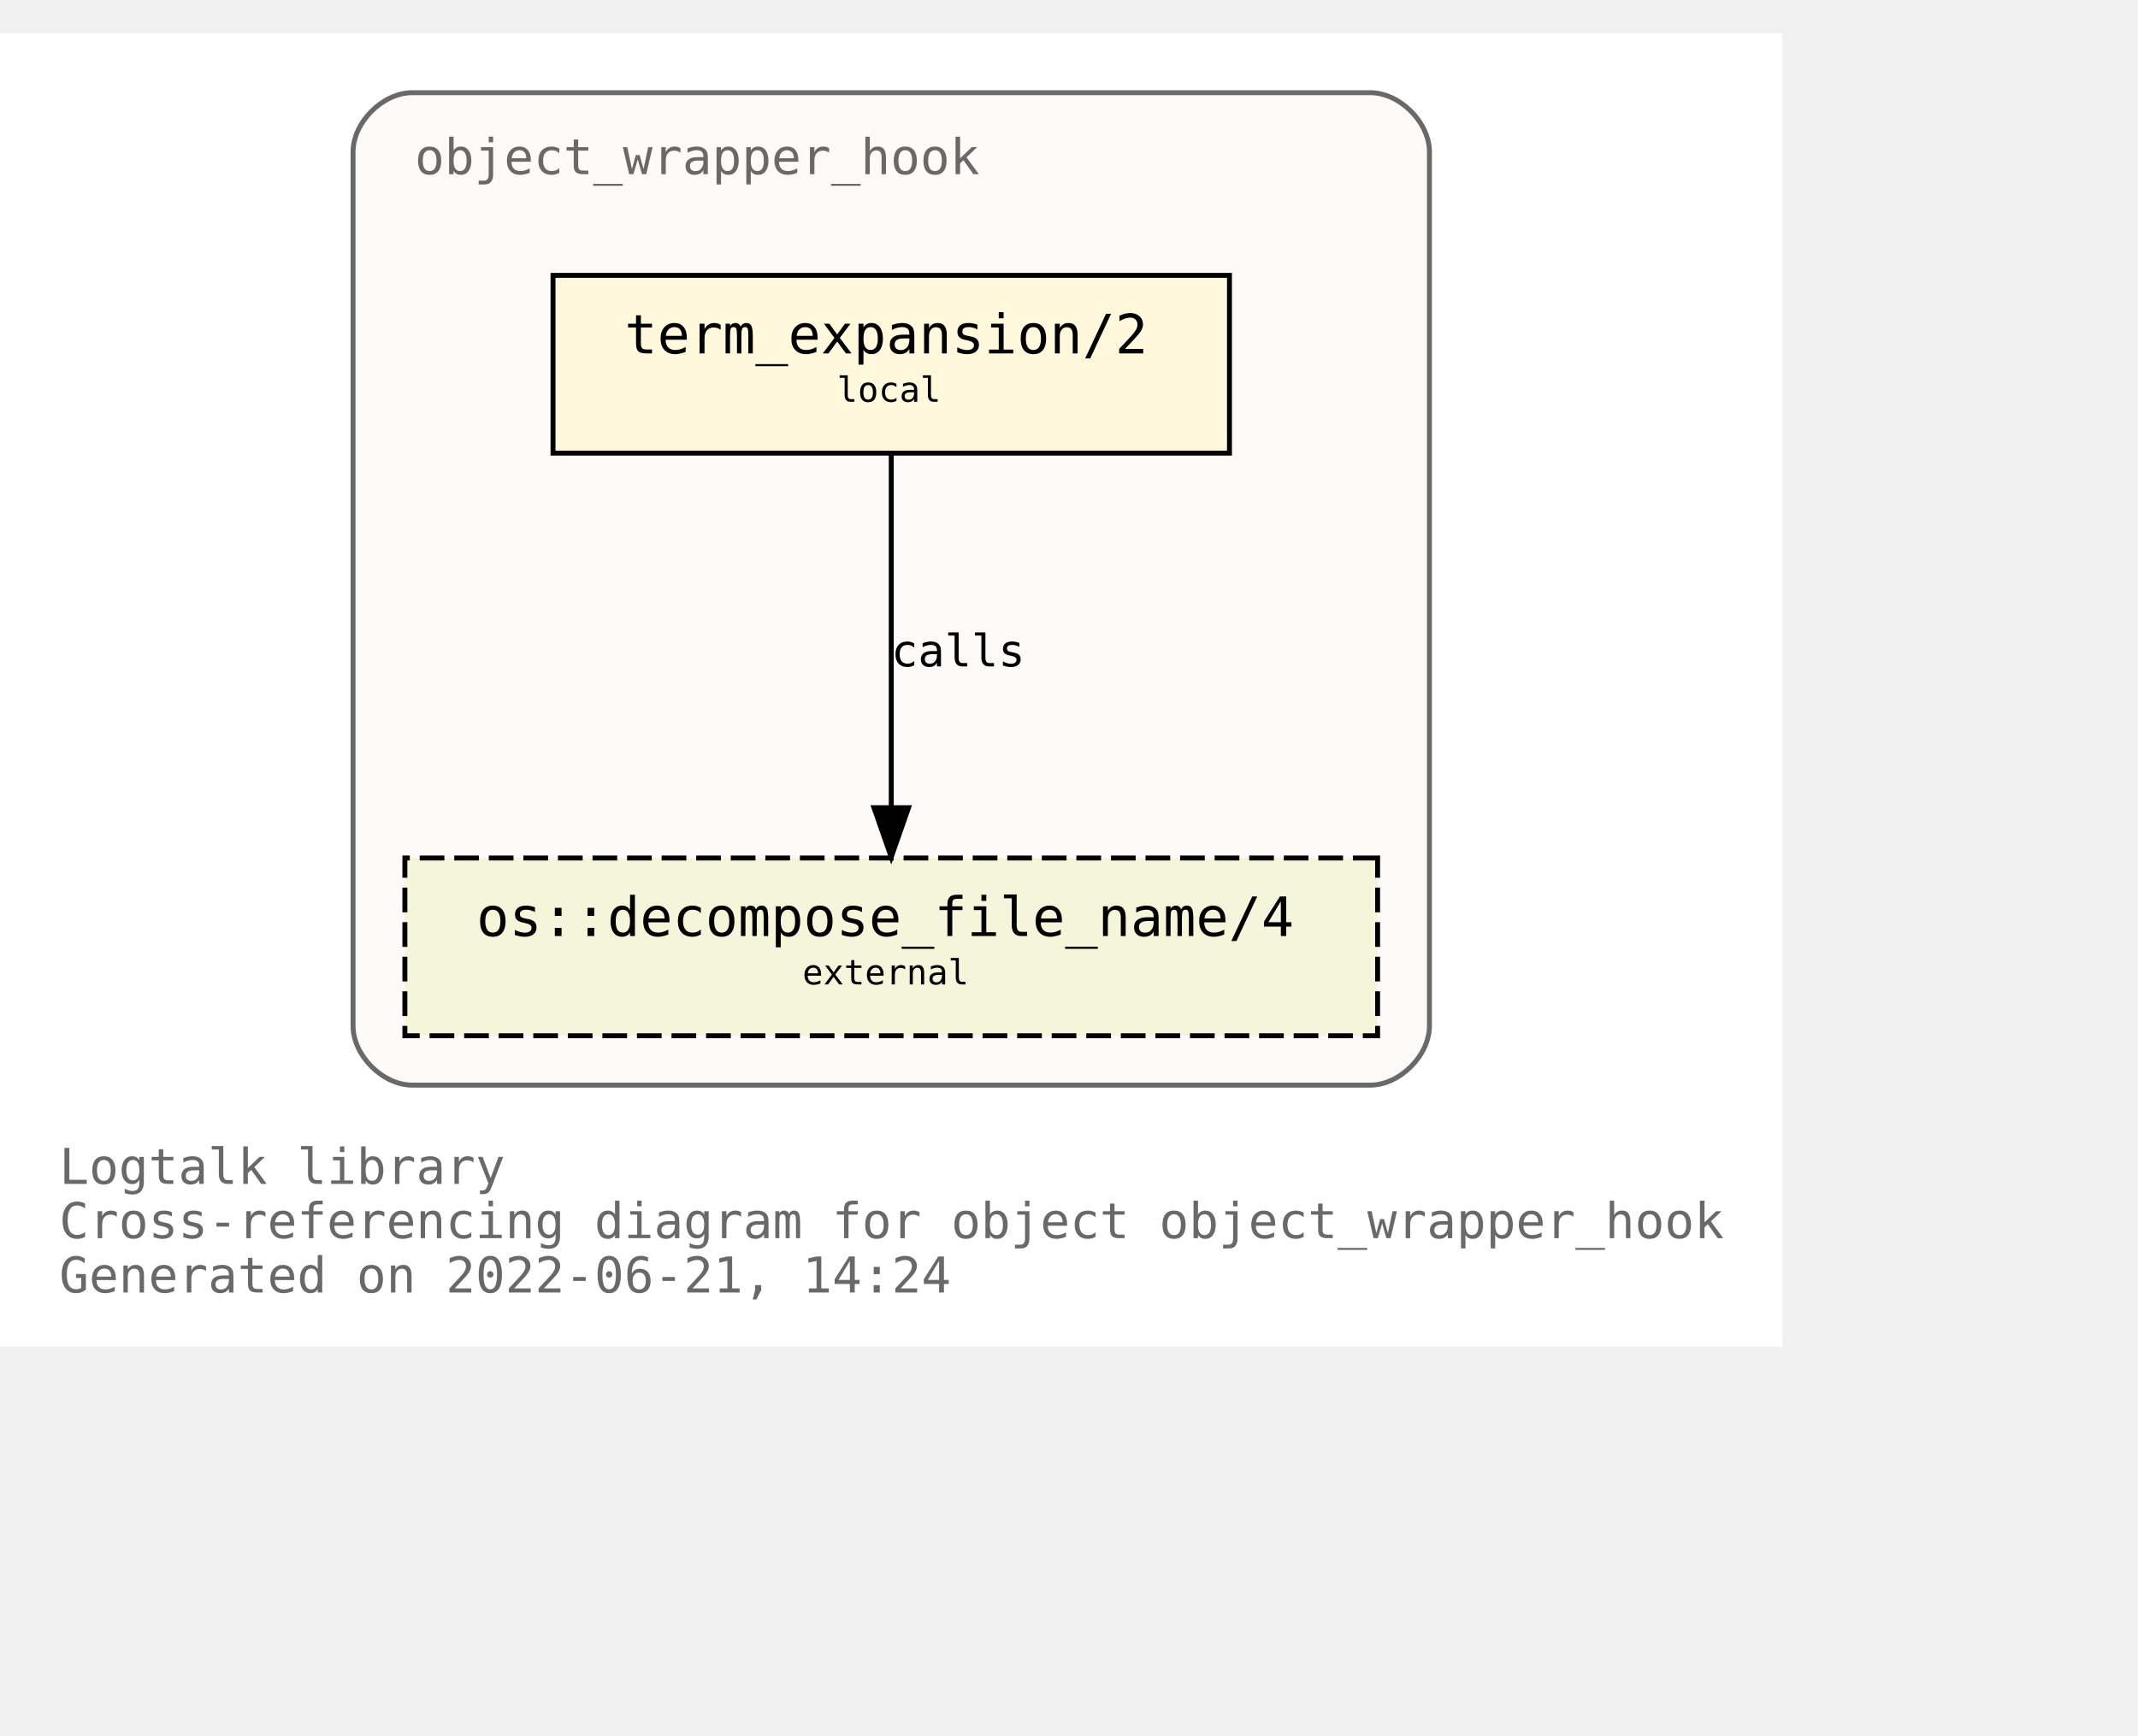
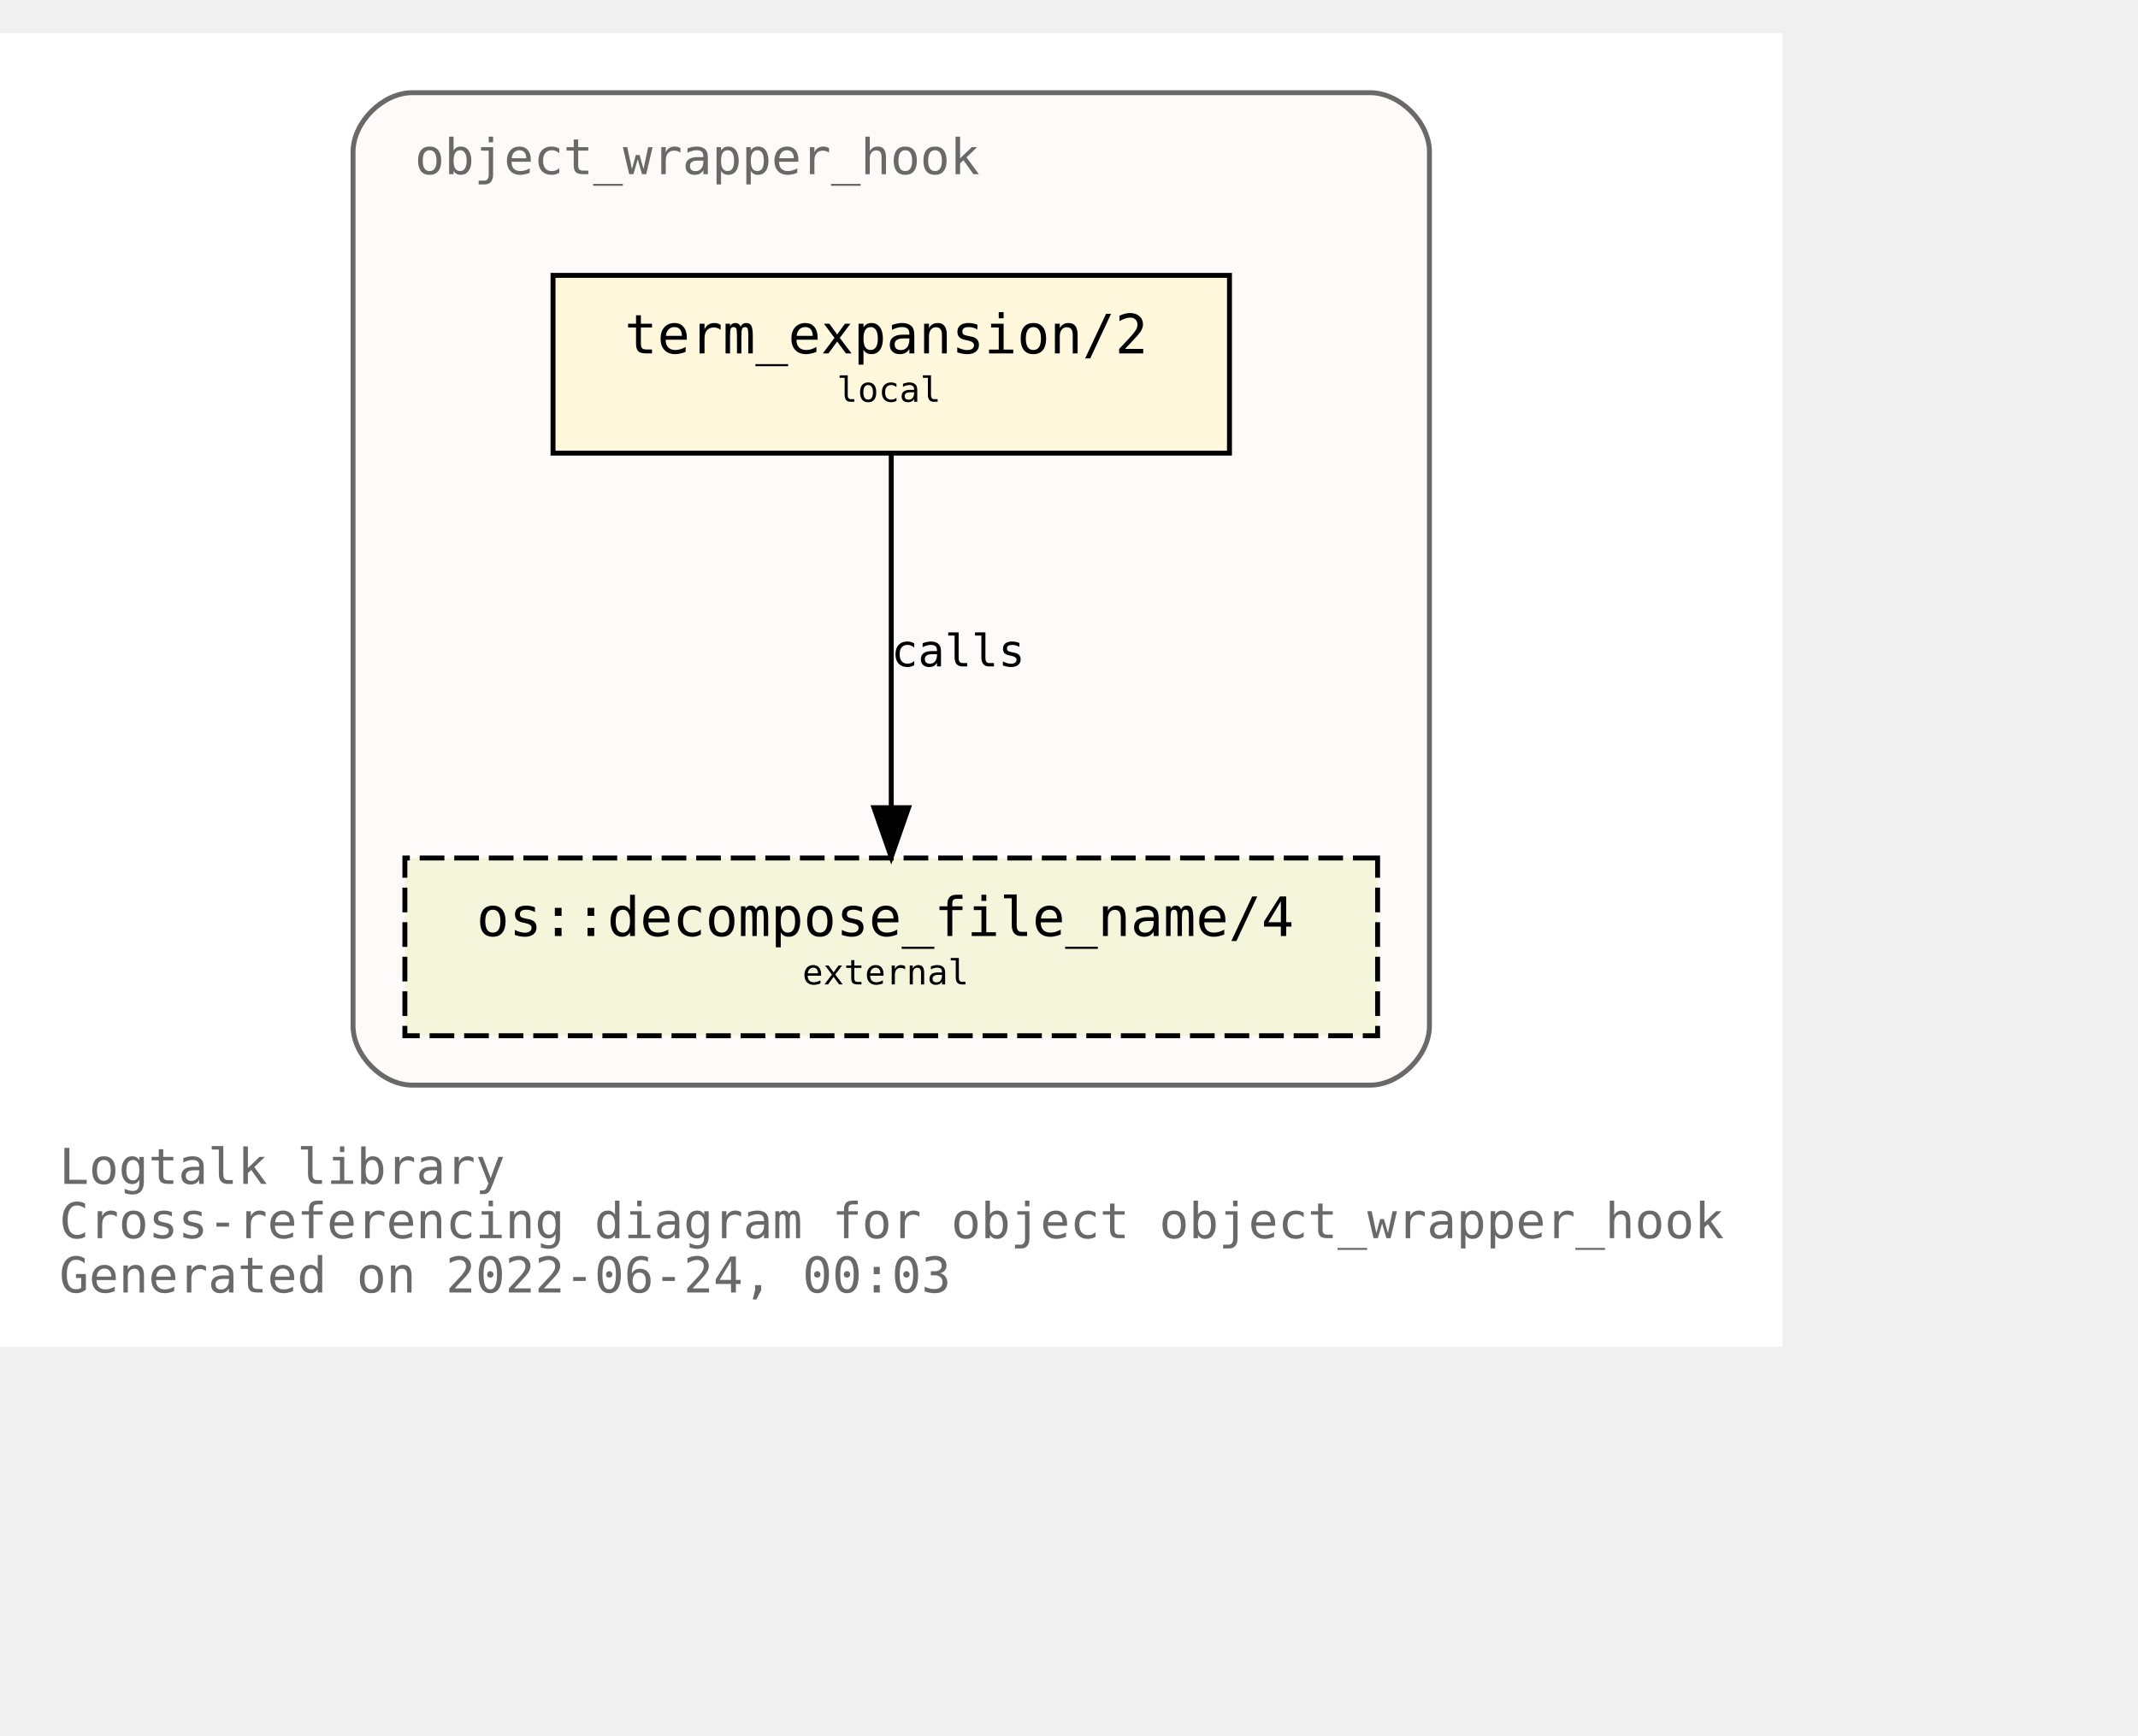
<svg xmlns="http://www.w3.org/2000/svg" xmlns:xlink="http://www.w3.org/1999/xlink" width="505pt" height="410pt" viewBox="72.00 72.00 433.00 338.00">
  <g id="graph0" class="graph" transform="scale(1 1) rotate(0) translate(76 334)">
    <polygon fill="white" stroke="transparent" points="-4,4 -4,-262 357,-262 357,4 -4,4" />
    <text text-anchor="start" x="8" y="-29" font-family="Monospace" font-size="10.00" fill="dimgray">Logtalk library</text>
    <text text-anchor="start" x="8" y="-18" font-family="Monospace" font-size="10.00" fill="dimgray">Cross-referencing diagram for object object_wrapper_hook</text>
-     <text text-anchor="start" x="8" y="-7" font-family="Monospace" font-size="10.00" fill="dimgray">Generated on 2022-06-21, 14:24</text>
+     <text text-anchor="start" x="8" y="-7" font-family="Monospace" font-size="10.00" fill="dimgray">Generated on 2022-06-24, 00:03</text>
    <g id="clust1" class="cluster">
      <g id="a_clust1">
        <a xlink:title="object_wrapper_hook">
          <path fill="snow" stroke="dimgray" d="M79.5,-49C79.5,-49 273.5,-49 273.5,-49 279.5,-49 285.5,-55 285.5,-61 285.5,-61 285.5,-238 285.5,-238 285.5,-244 279.5,-250 273.5,-250 273.5,-250 79.5,-250 79.5,-250 73.5,-250 67.5,-244 67.5,-238 67.5,-238 67.5,-61 67.5,-61 67.5,-55 73.5,-49 79.5,-49" />
          <g id="a_clust1_0">
-             <a xlink:href="https://github.com/LogtalkDotOrg/logtalk3/tree/b364ac5c27a38a493325e03f615ff0c83bf660b4/library/hook_objects/object_wrapper_hook.lgt" xlink:title="https://github.com/LogtalkDotOrg/logtalk3/tree/b364ac5c27a38a493325e03f615ff0c83bf660b4/library/hook_objects/object_wrapper_hook.lgt">
+             <a xlink:href="https://github.com/LogtalkDotOrg/logtalk3/tree/d84338910e30a871ce7cab8ee79e99076e76a880/library/hook_objects/object_wrapper_hook.lgt" xlink:title="https://github.com/LogtalkDotOrg/logtalk3/tree/d84338910e30a871ce7cab8ee79e99076e76a880/library/hook_objects/object_wrapper_hook.lgt">
              <text text-anchor="start" x="80" y="-233.5" font-family="Monospace" font-size="10.00" fill="dimgray">object_wrapper_hook</text>
            </a>
          </g>
        </a>
      </g>
    </g>
    <g id="node1" class="node">
      <g id="a_node1">
-         <a xlink:href="https://github.com/LogtalkDotOrg/logtalk3/tree/b364ac5c27a38a493325e03f615ff0c83bf660b4/library/hook_objects/object_wrapper_hook.lgt#L39" xlink:title="https://github.com/LogtalkDotOrg/logtalk3/tree/b364ac5c27a38a493325e03f615ff0c83bf660b4/library/hook_objects/object_wrapper_hook.lgt#L39">
+         <a xlink:href="https://github.com/LogtalkDotOrg/logtalk3/tree/d84338910e30a871ce7cab8ee79e99076e76a880/library/hook_objects/object_wrapper_hook.lgt#L39" xlink:title="https://github.com/LogtalkDotOrg/logtalk3/tree/d84338910e30a871ce7cab8ee79e99076e76a880/library/hook_objects/object_wrapper_hook.lgt#L39">
          <polygon fill="cornsilk" stroke="black" points="245,-213 108,-213 108,-177 245,-177 245,-213" />
          <text text-anchor="start" x="116.5" y="-197.8" font-family="Monospace" font-size="9.00"> </text>
          <text text-anchor="start" x="122.5" y="-197.2" font-family="Monospace" font-size="11.00">term_expansion/2</text>
          <text text-anchor="start" x="231.5" y="-197.8" font-family="Monospace" font-size="9.00"> </text>
          <text text-anchor="start" x="116.5" y="-186.8" font-family="Monospace" font-size="9.00"> </text>
          <text text-anchor="start" x="165.5" y="-187.4" font-family="Monospace" font-size="7.00">local</text>
          <text text-anchor="start" x="231.5" y="-186.8" font-family="Monospace" font-size="9.00"> </text>
        </a>
      </g>
    </g>
    <g id="node2" class="node">
      <g id="a_node2">
        <a xlink:href="https://logtalk.org/library/osp_0.html#decompose_file_name/4" xlink:title="https://logtalk.org/library/osp_0.html#decompose_file_name/4">
          <polygon fill="beige" stroke="black" stroke-dasharray="5,2" points="275,-95 78,-95 78,-59 275,-59 275,-95" />
          <text text-anchor="start" x="86.5" y="-79.8" font-family="Monospace" font-size="9.00"> </text>
          <text text-anchor="start" x="92.5" y="-79.2" font-family="Monospace" font-size="11.00">os::decompose_file_name/4</text>
          <text text-anchor="start" x="261.5" y="-79.8" font-family="Monospace" font-size="9.00"> </text>
          <text text-anchor="start" x="86.5" y="-68.8" font-family="Monospace" font-size="9.00"> </text>
          <text text-anchor="start" x="158.5" y="-69.4" font-family="Monospace" font-size="7.00">external</text>
          <text text-anchor="start" x="261.5" y="-68.8" font-family="Monospace" font-size="9.00"> </text>
        </a>
      </g>
    </g>
    <g id="edge1" class="edge">
      <g id="a_edge1">
-         <a xlink:href="https://github.com/LogtalkDotOrg/logtalk3/tree/b364ac5c27a38a493325e03f615ff0c83bf660b4/library/hook_objects/object_wrapper_hook.lgt#L39" xlink:title="calls">
+         <a xlink:href="https://github.com/LogtalkDotOrg/logtalk3/tree/d84338910e30a871ce7cab8ee79e99076e76a880/library/hook_objects/object_wrapper_hook.lgt#L39" xlink:title="calls">
          <path fill="none" stroke="black" d="M176.5,-176.88C176.5,-158.04 176.5,-127.47 176.5,-105.3" />
          <polygon fill="black" stroke="black" points="180,-105.19 176.5,-95.19 173,-105.19 180,-105.19" />
        </a>
      </g>
      <g id="a_edge1-label">
-         <a xlink:href="https://github.com/LogtalkDotOrg/logtalk3/tree/b364ac5c27a38a493325e03f615ff0c83bf660b4/library/hook_objects/object_wrapper_hook.lgt#L39" xlink:title="https://github.com/LogtalkDotOrg/logtalk3/tree/b364ac5c27a38a493325e03f615ff0c83bf660b4/library/hook_objects/object_wrapper_hook.lgt#L39">
+         <a xlink:href="https://github.com/LogtalkDotOrg/logtalk3/tree/d84338910e30a871ce7cab8ee79e99076e76a880/library/hook_objects/object_wrapper_hook.lgt#L39" xlink:title="https://github.com/LogtalkDotOrg/logtalk3/tree/d84338910e30a871ce7cab8ee79e99076e76a880/library/hook_objects/object_wrapper_hook.lgt#L39">
          <text text-anchor="start" x="176.5" y="-133.8" font-family="Monospace" font-size="9.00">calls</text>
        </a>
      </g>
    </g>
  </g>
</svg>
